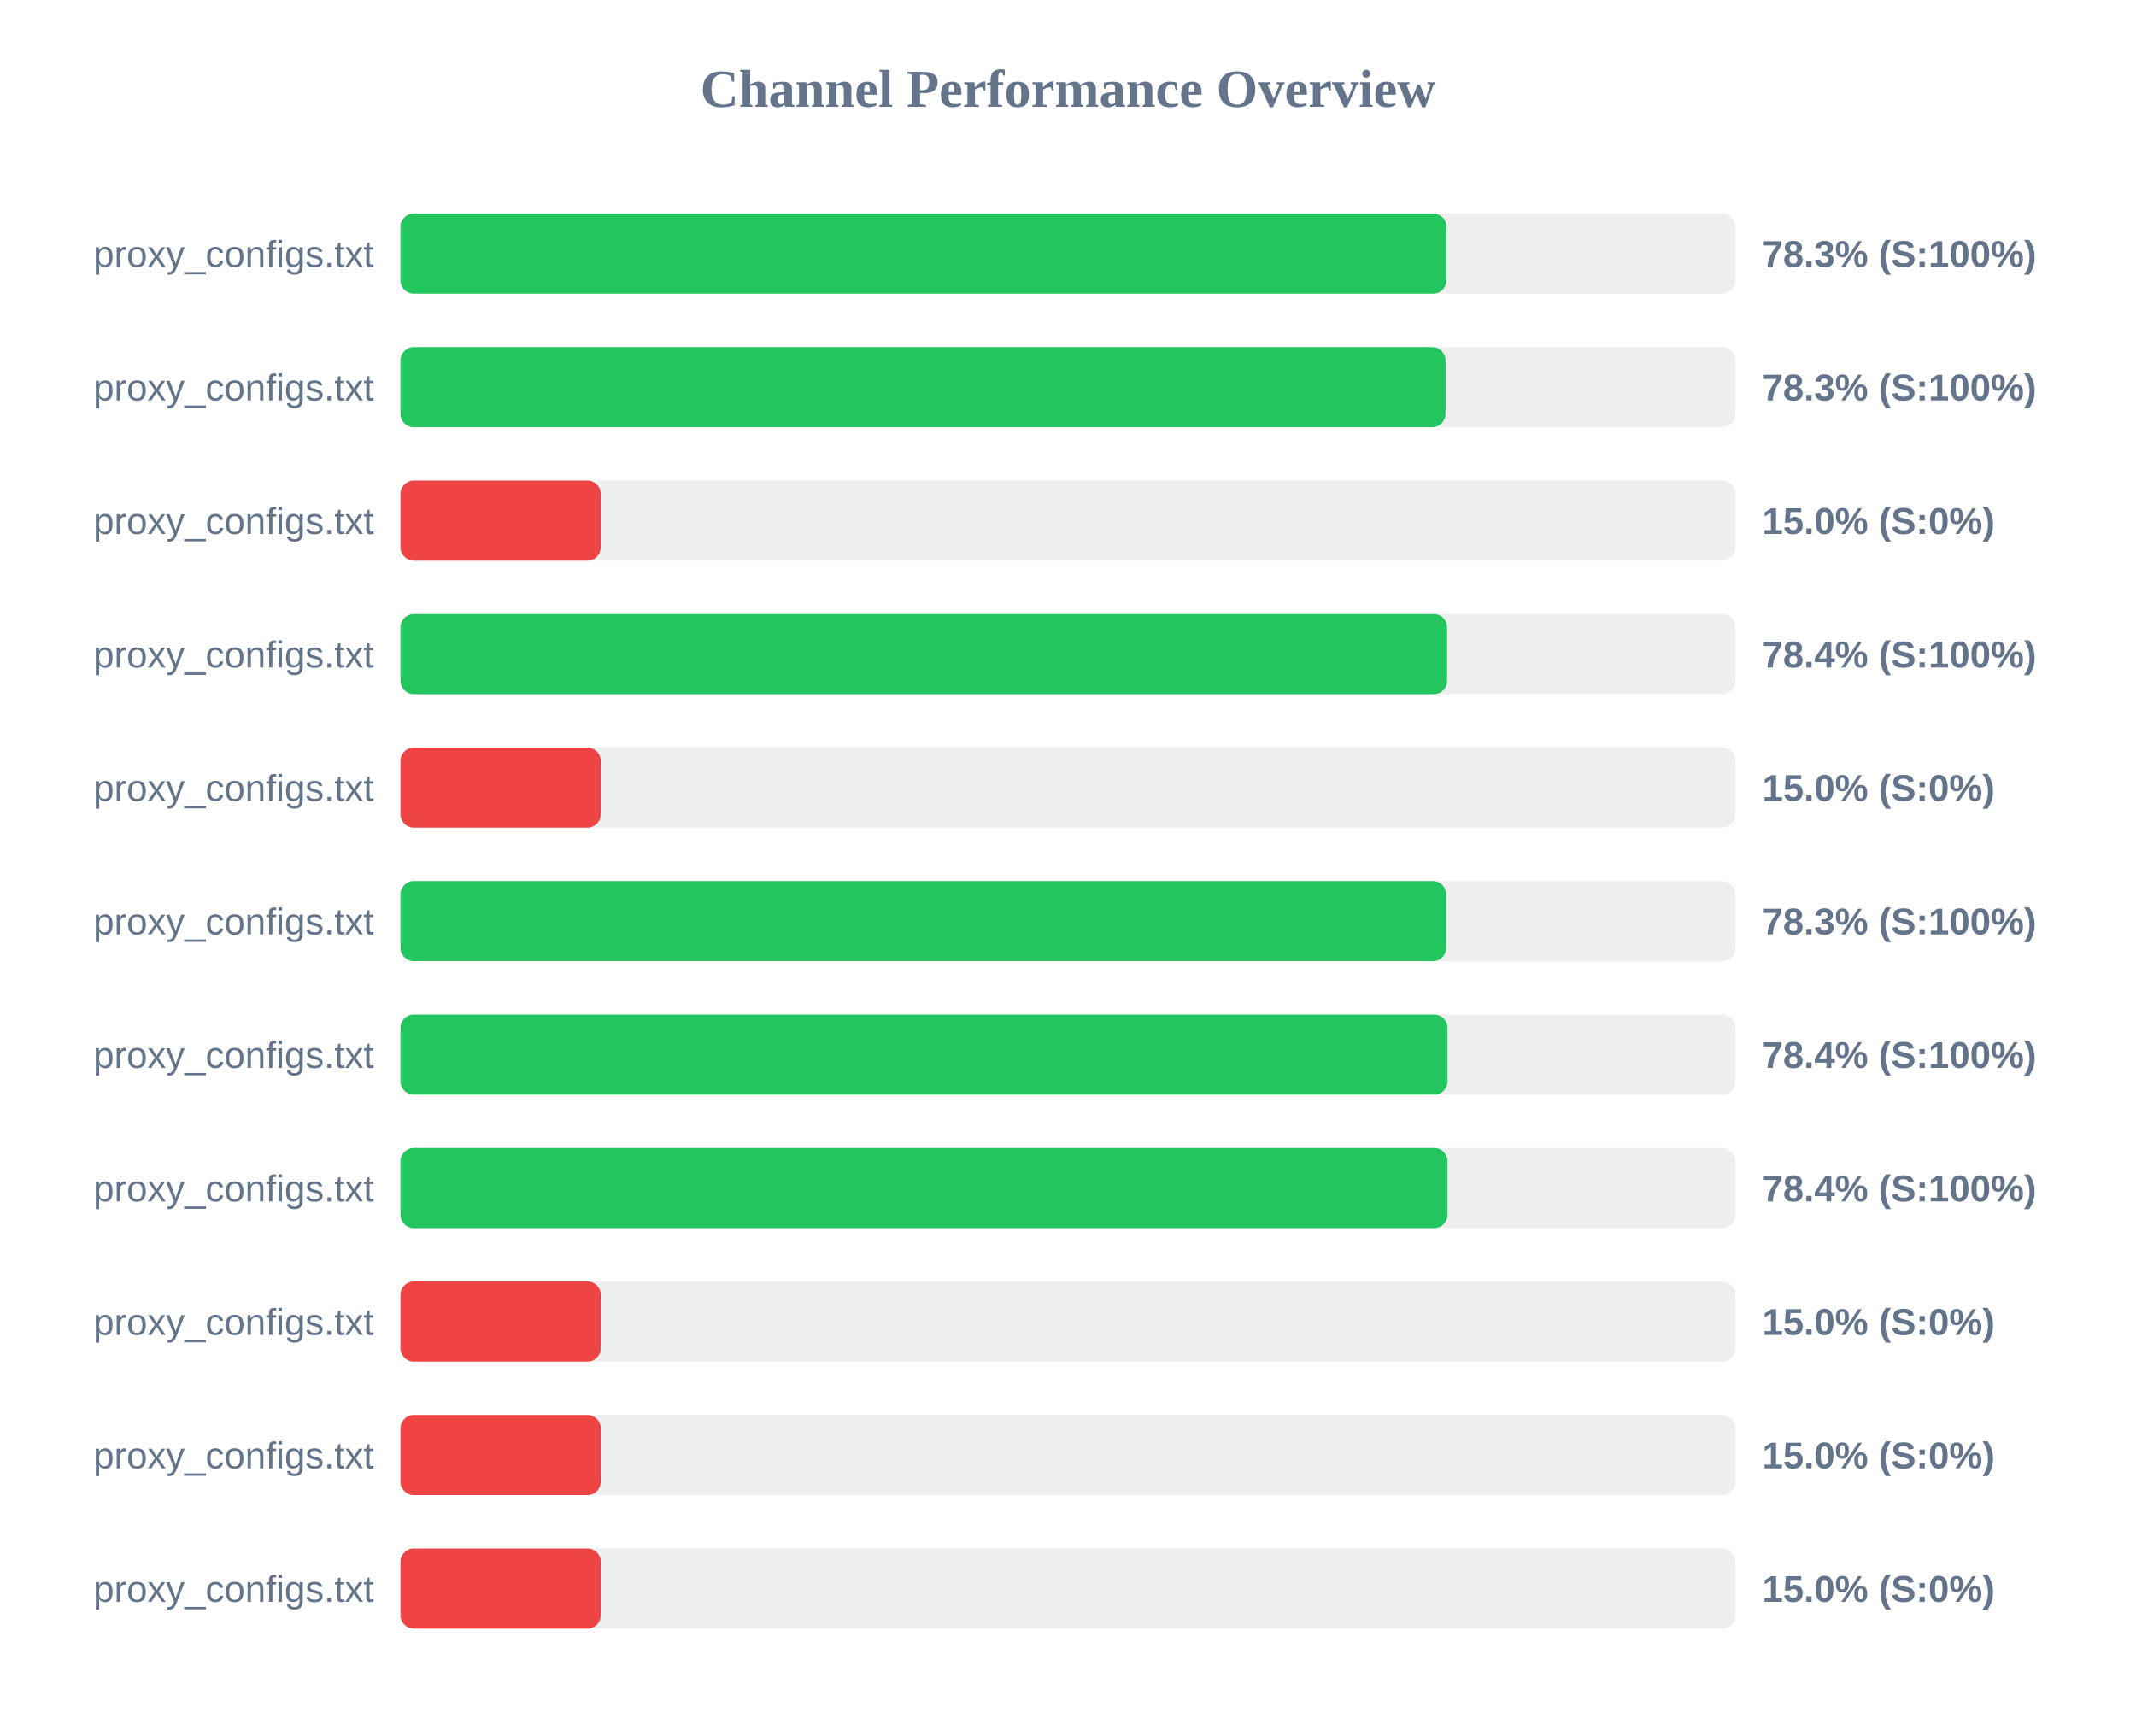
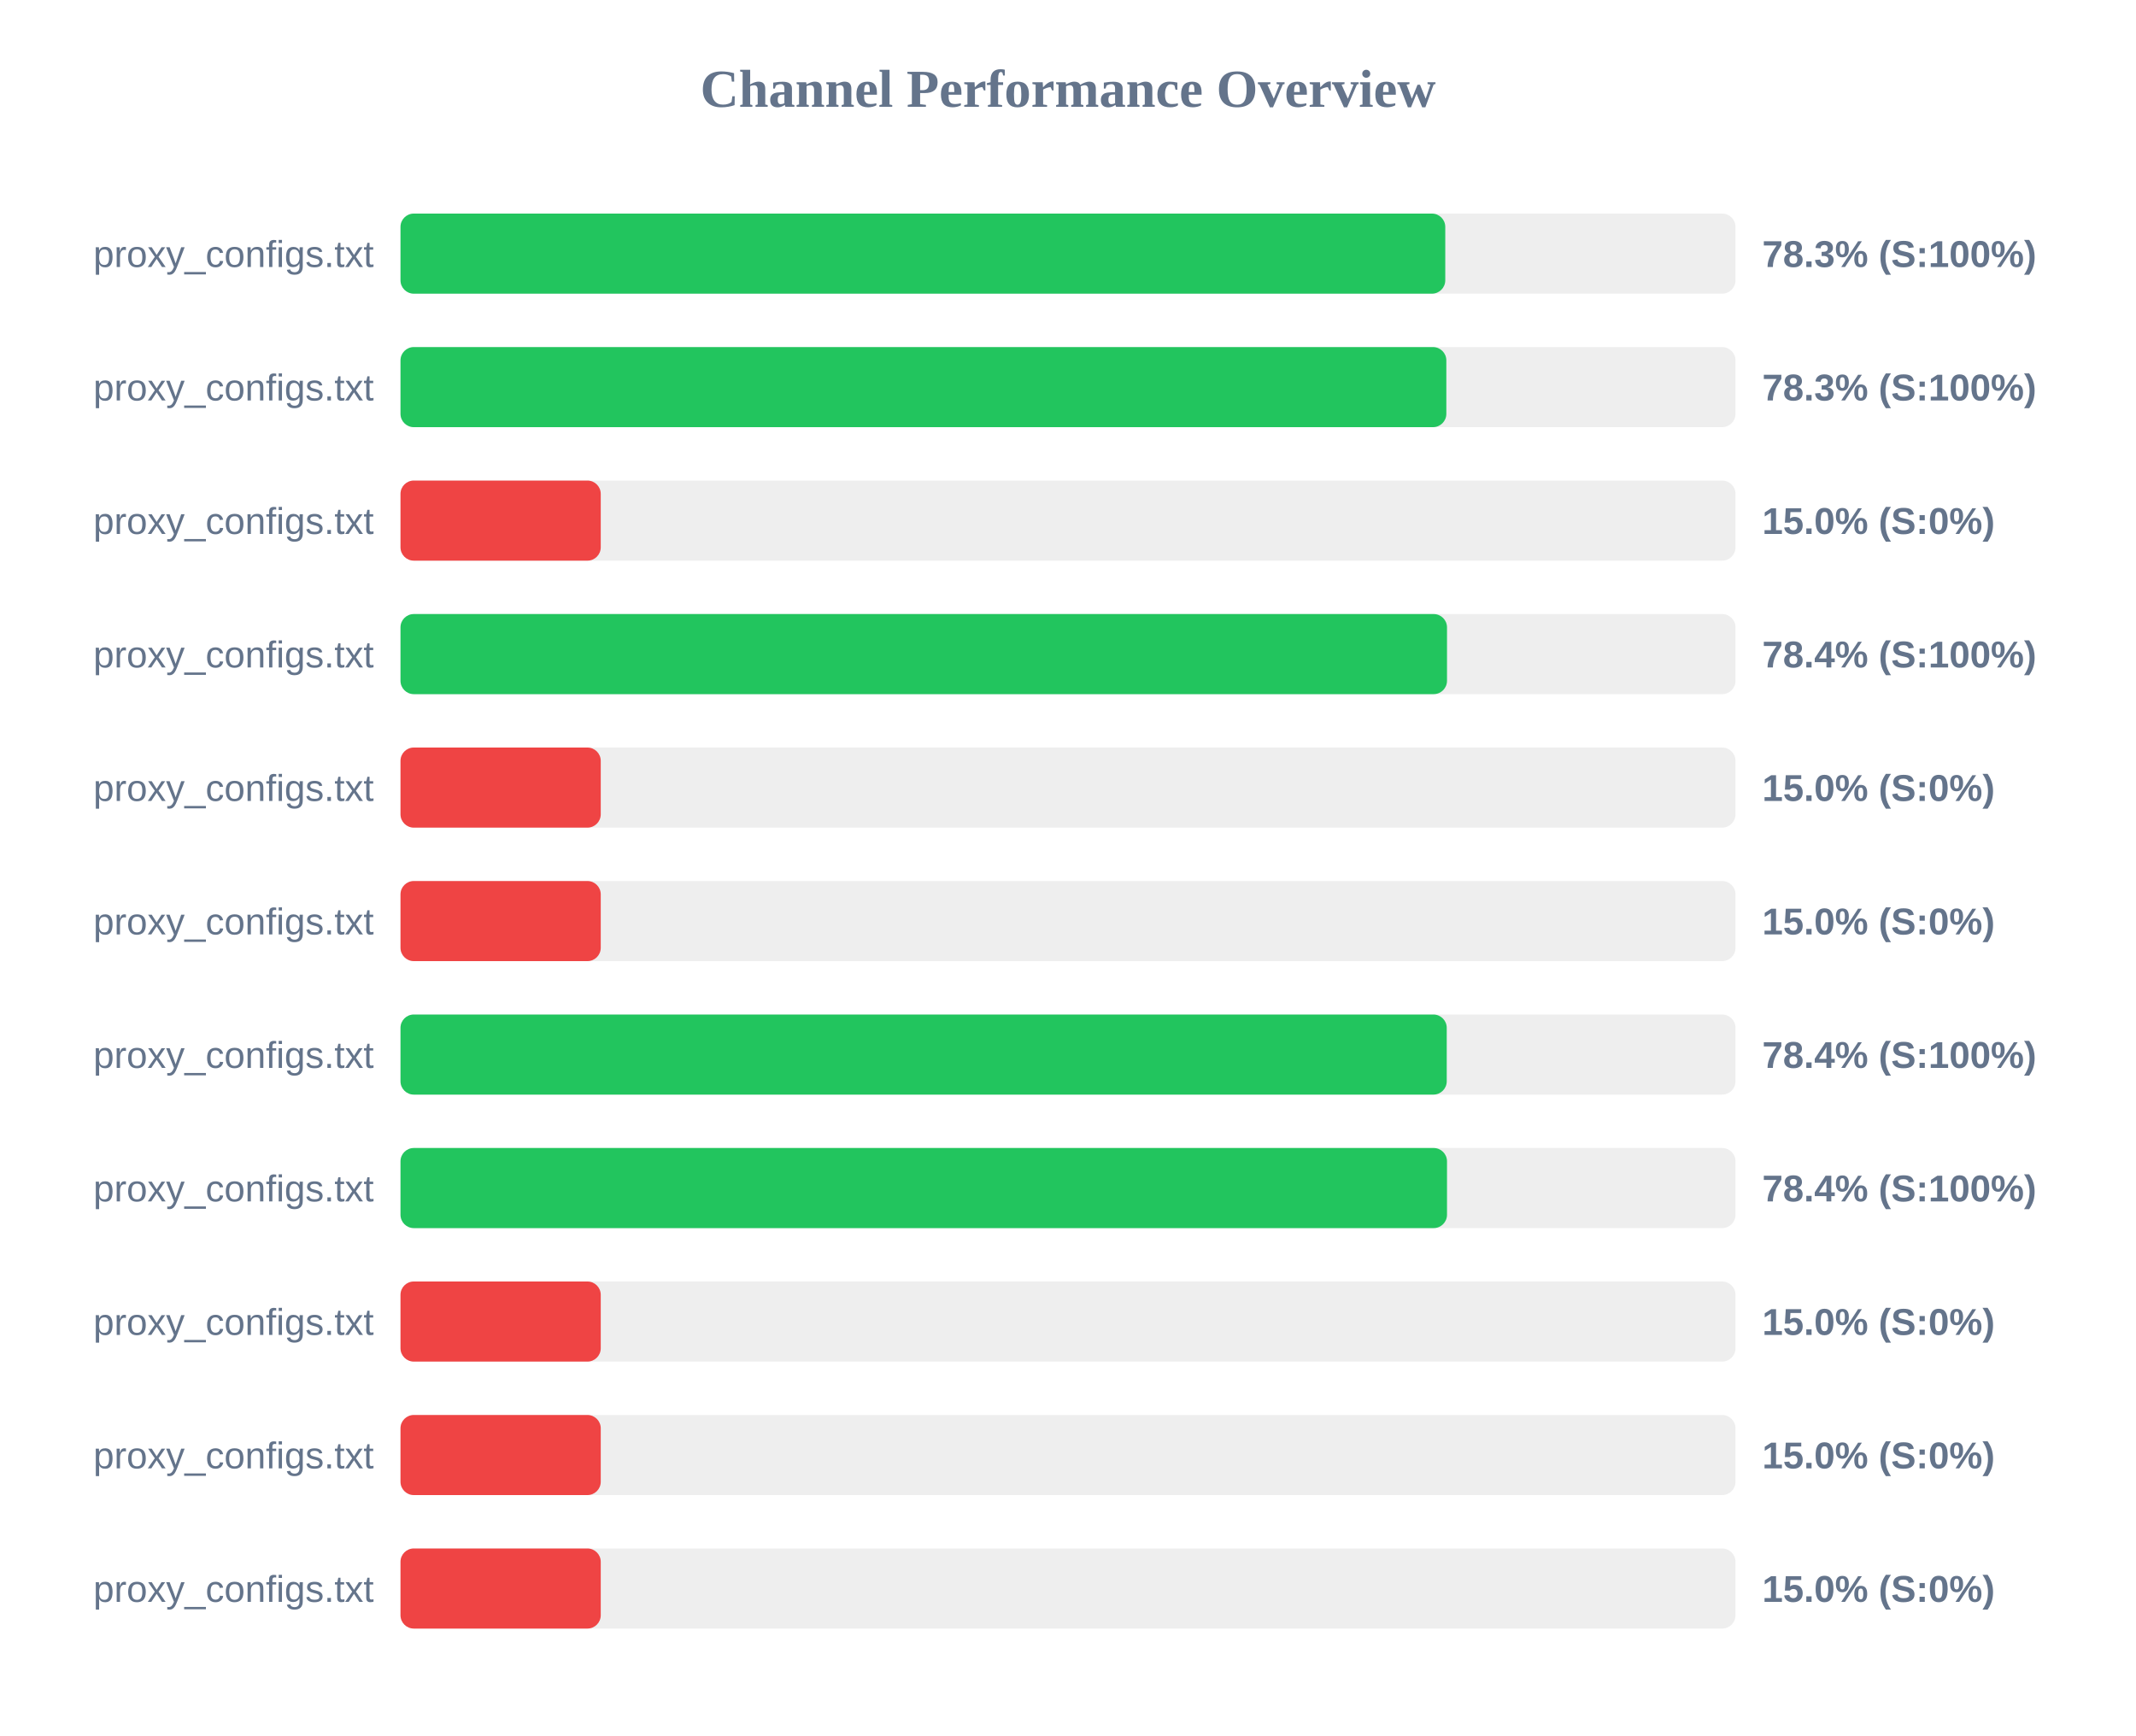
<svg xmlns="http://www.w3.org/2000/svg" width="800" height="650" version="1.1">
  <style>
        .row { font: 14px Arial; fill: #64748b; }
        .score { font: bold 14px Arial; fill: #64748b; }
    </style>
  <text x="400" y="40" text-anchor="middle" font-size="20px" font-weight="bold" fill="#64748b">Channel Performance Overview</text>
  <rect x="150" y="80" width="500" height="30" fill="#eee" rx="5" />
-   <rect x="150" y="80" width="391.75" height="30" fill="#22c55e" rx="5" />
+   <rect x="150" y="80" width="391.3" height="30" fill="#22c55e" rx="5" />
  <text x="140" y="100" text-anchor="end" class="row">proxy_configs.txt</text>
  <text x="660" y="100" text-anchor="start" class="score">78.3% (S:100%)</text>
  <rect x="150" y="130" width="500" height="30" fill="#eee" rx="5" />
-   <rect x="150" y="130" width="391.4" height="30" fill="#22c55e" rx="5" />
+   <rect x="150" y="130" width="391.7" height="30" fill="#22c55e" rx="5" />
  <text x="140" y="150" text-anchor="end" class="row">proxy_configs.txt</text>
  <text x="660" y="150" text-anchor="start" class="score">78.3% (S:100%)</text>
  <rect x="150" y="180" width="500" height="30" fill="#eee" rx="5" />
  <rect x="150" y="180" width="75.0" height="30" fill="#ef4444" rx="5" />
  <text x="140" y="200" text-anchor="end" class="row">proxy_configs.txt</text>
  <text x="660" y="200" text-anchor="start" class="score">15.0% (S:0%)</text>
  <rect x="150" y="230" width="500" height="30" fill="#eee" rx="5" />
-   <rect x="150" y="230" width="392.0" height="30" fill="#22c55e" rx="5" />
+   <rect x="150" y="230" width="391.95" height="30" fill="#22c55e" rx="5" />
  <text x="140" y="250" text-anchor="end" class="row">proxy_configs.txt</text>
  <text x="660" y="250" text-anchor="start" class="score">78.4% (S:100%)</text>
  <rect x="150" y="280" width="500" height="30" fill="#eee" rx="5" />
  <rect x="150" y="280" width="75.0" height="30" fill="#ef4444" rx="5" />
  <text x="140" y="300" text-anchor="end" class="row">proxy_configs.txt</text>
  <text x="660" y="300" text-anchor="start" class="score">15.0% (S:0%)</text>
  <rect x="150" y="330" width="500" height="30" fill="#eee" rx="5" />
-   <rect x="150" y="330" width="391.65" height="30" fill="#22c55e" rx="5" />
+   <rect x="150" y="330" width="75.0" height="30" fill="#ef4444" rx="5" />
  <text x="140" y="350" text-anchor="end" class="row">proxy_configs.txt</text>
-   <text x="660" y="350" text-anchor="start" class="score">78.3% (S:100%)</text>
+   <text x="660" y="350" text-anchor="start" class="score">15.0% (S:0%)</text>
  <rect x="150" y="380" width="500" height="30" fill="#eee" rx="5" />
-   <rect x="150" y="380" width="392.15" height="30" fill="#22c55e" rx="5" />
+   <rect x="150" y="380" width="391.85" height="30" fill="#22c55e" rx="5" />
  <text x="140" y="400" text-anchor="end" class="row">proxy_configs.txt</text>
  <text x="660" y="400" text-anchor="start" class="score">78.4% (S:100%)</text>
  <rect x="150" y="430" width="500" height="30" fill="#eee" rx="5" />
-   <rect x="150" y="430" width="392.15" height="30" fill="#22c55e" rx="5" />
+   <rect x="150" y="430" width="391.95" height="30" fill="#22c55e" rx="5" />
  <text x="140" y="450" text-anchor="end" class="row">proxy_configs.txt</text>
  <text x="660" y="450" text-anchor="start" class="score">78.4% (S:100%)</text>
  <rect x="150" y="480" width="500" height="30" fill="#eee" rx="5" />
  <rect x="150" y="480" width="75.0" height="30" fill="#ef4444" rx="5" />
  <text x="140" y="500" text-anchor="end" class="row">proxy_configs.txt</text>
  <text x="660" y="500" text-anchor="start" class="score">15.0% (S:0%)</text>
  <rect x="150" y="530" width="500" height="30" fill="#eee" rx="5" />
  <rect x="150" y="530" width="75.0" height="30" fill="#ef4444" rx="5" />
  <text x="140" y="550" text-anchor="end" class="row">proxy_configs.txt</text>
  <text x="660" y="550" text-anchor="start" class="score">15.0% (S:0%)</text>
  <rect x="150" y="580" width="500" height="30" fill="#eee" rx="5" />
  <rect x="150" y="580" width="75.0" height="30" fill="#ef4444" rx="5" />
  <text x="140" y="600" text-anchor="end" class="row">proxy_configs.txt</text>
  <text x="660" y="600" text-anchor="start" class="score">15.0% (S:0%)</text>
</svg>
